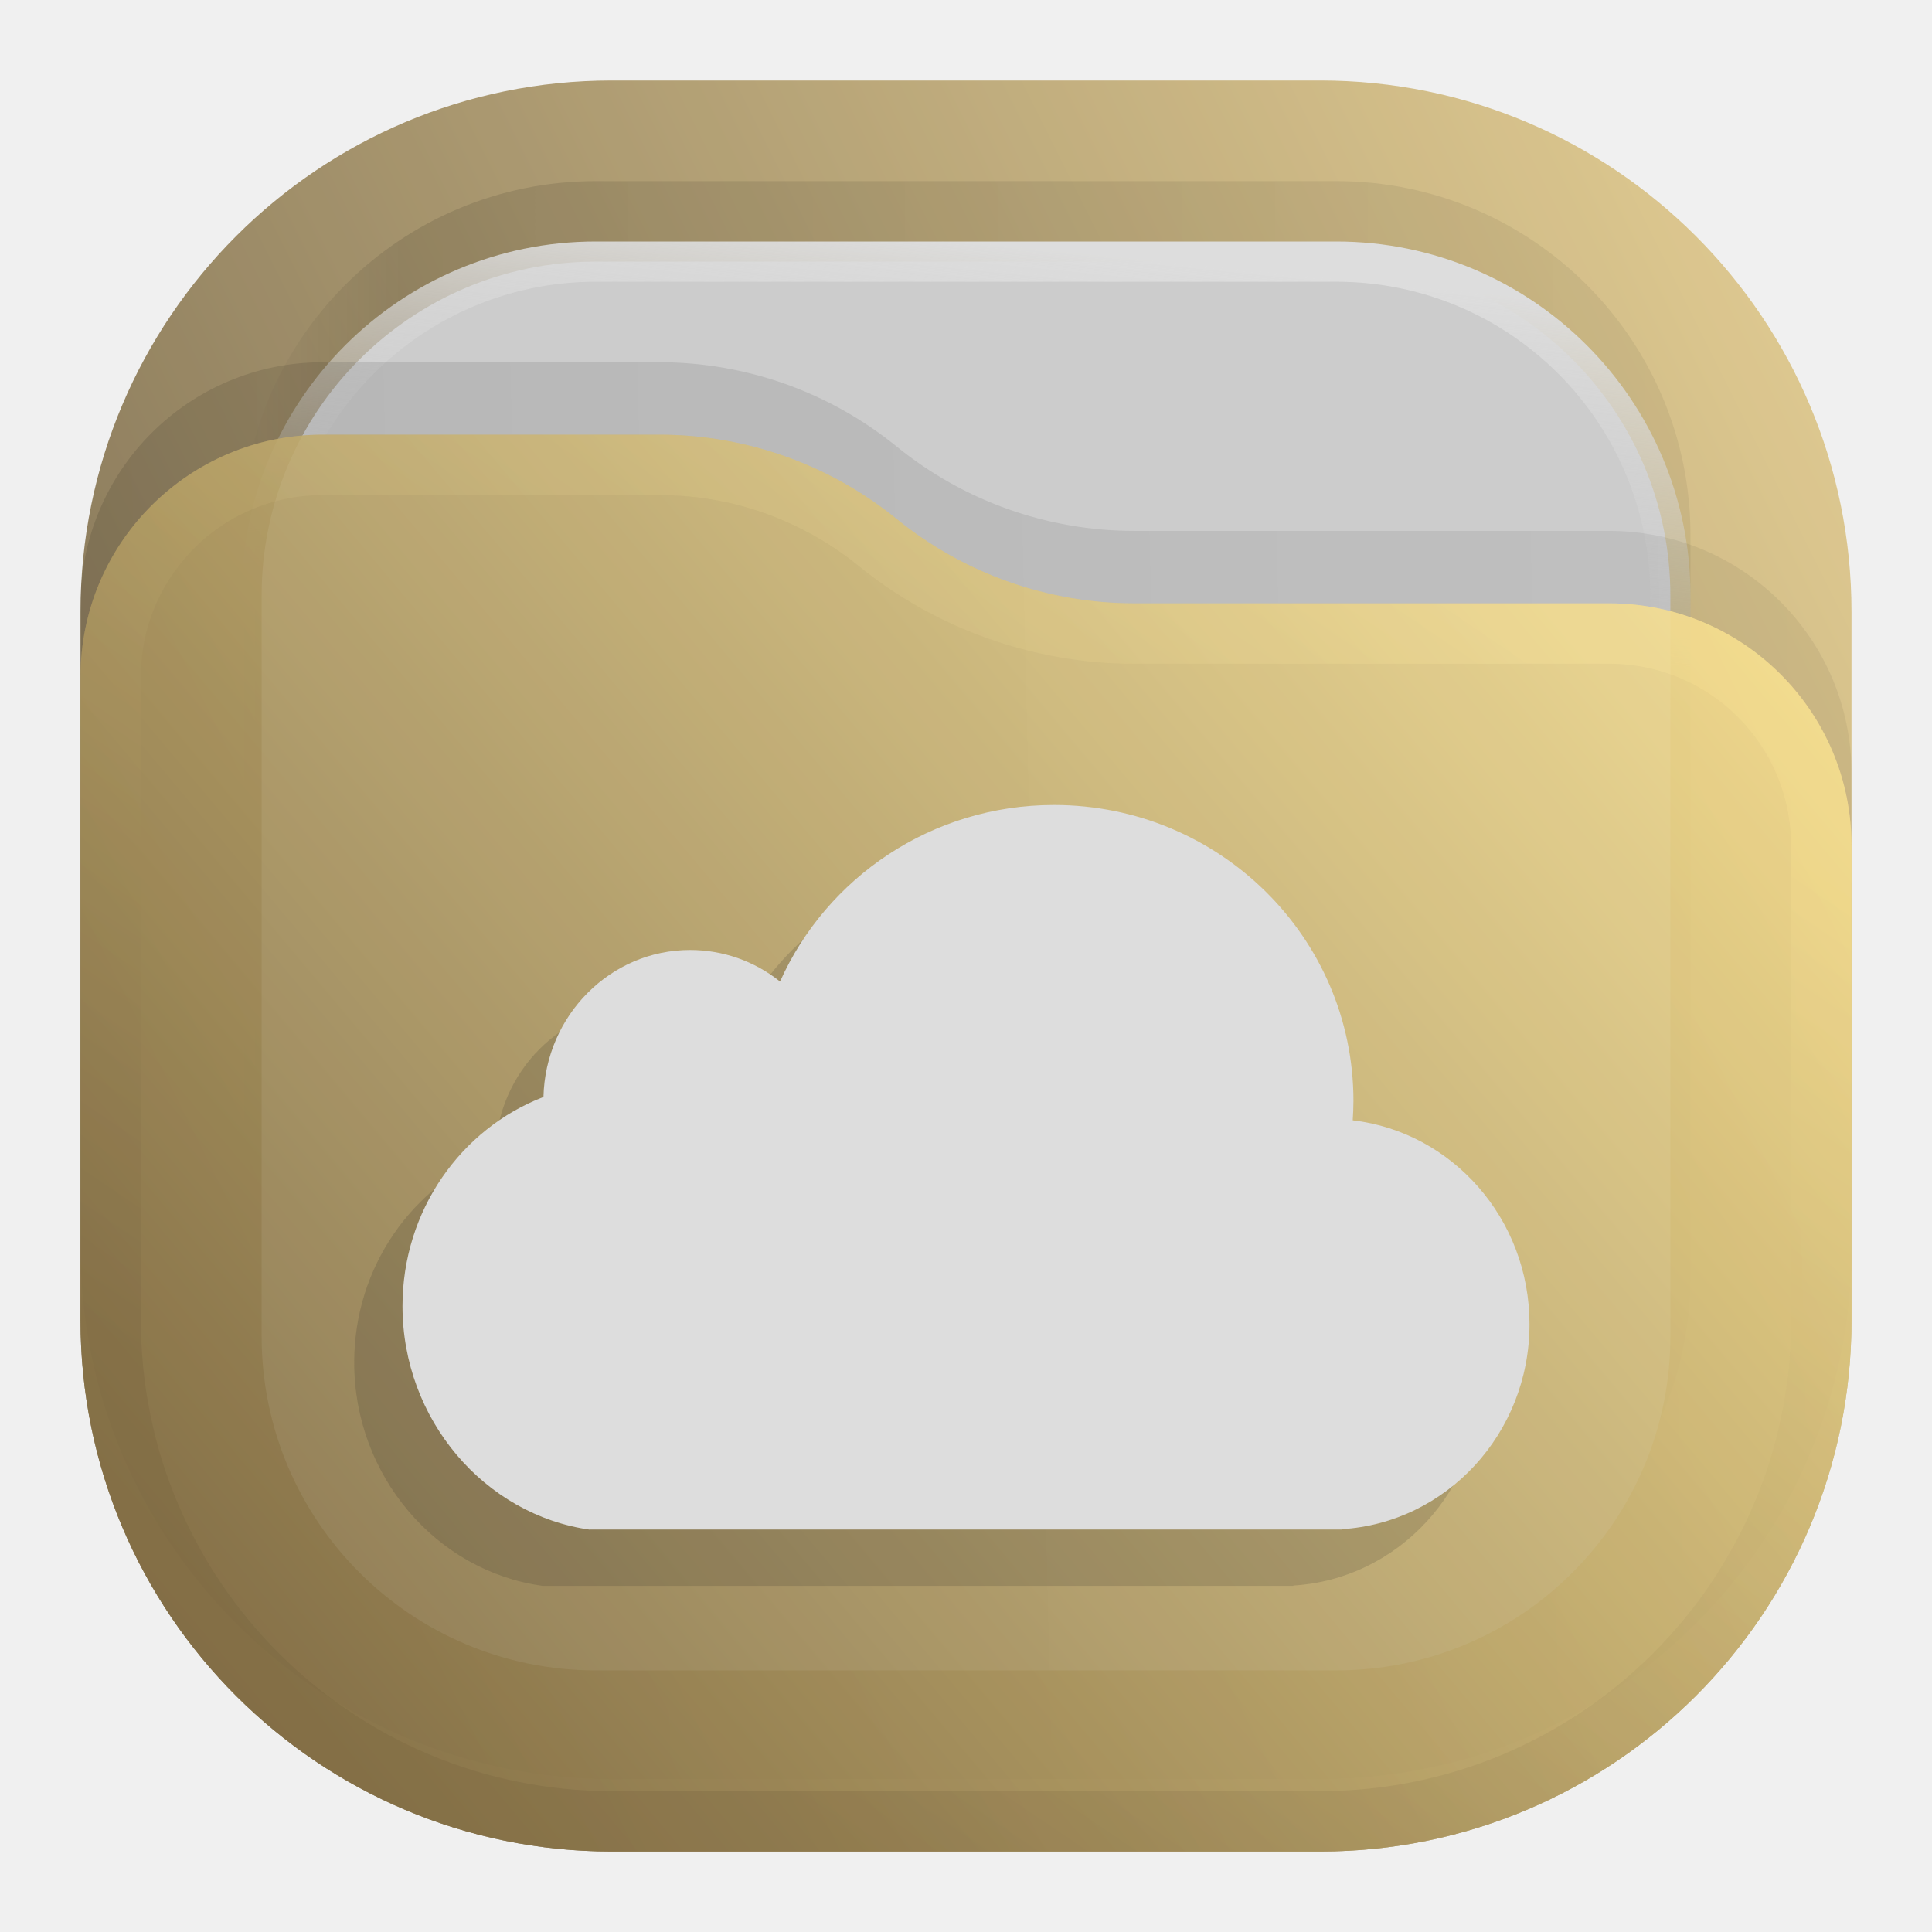
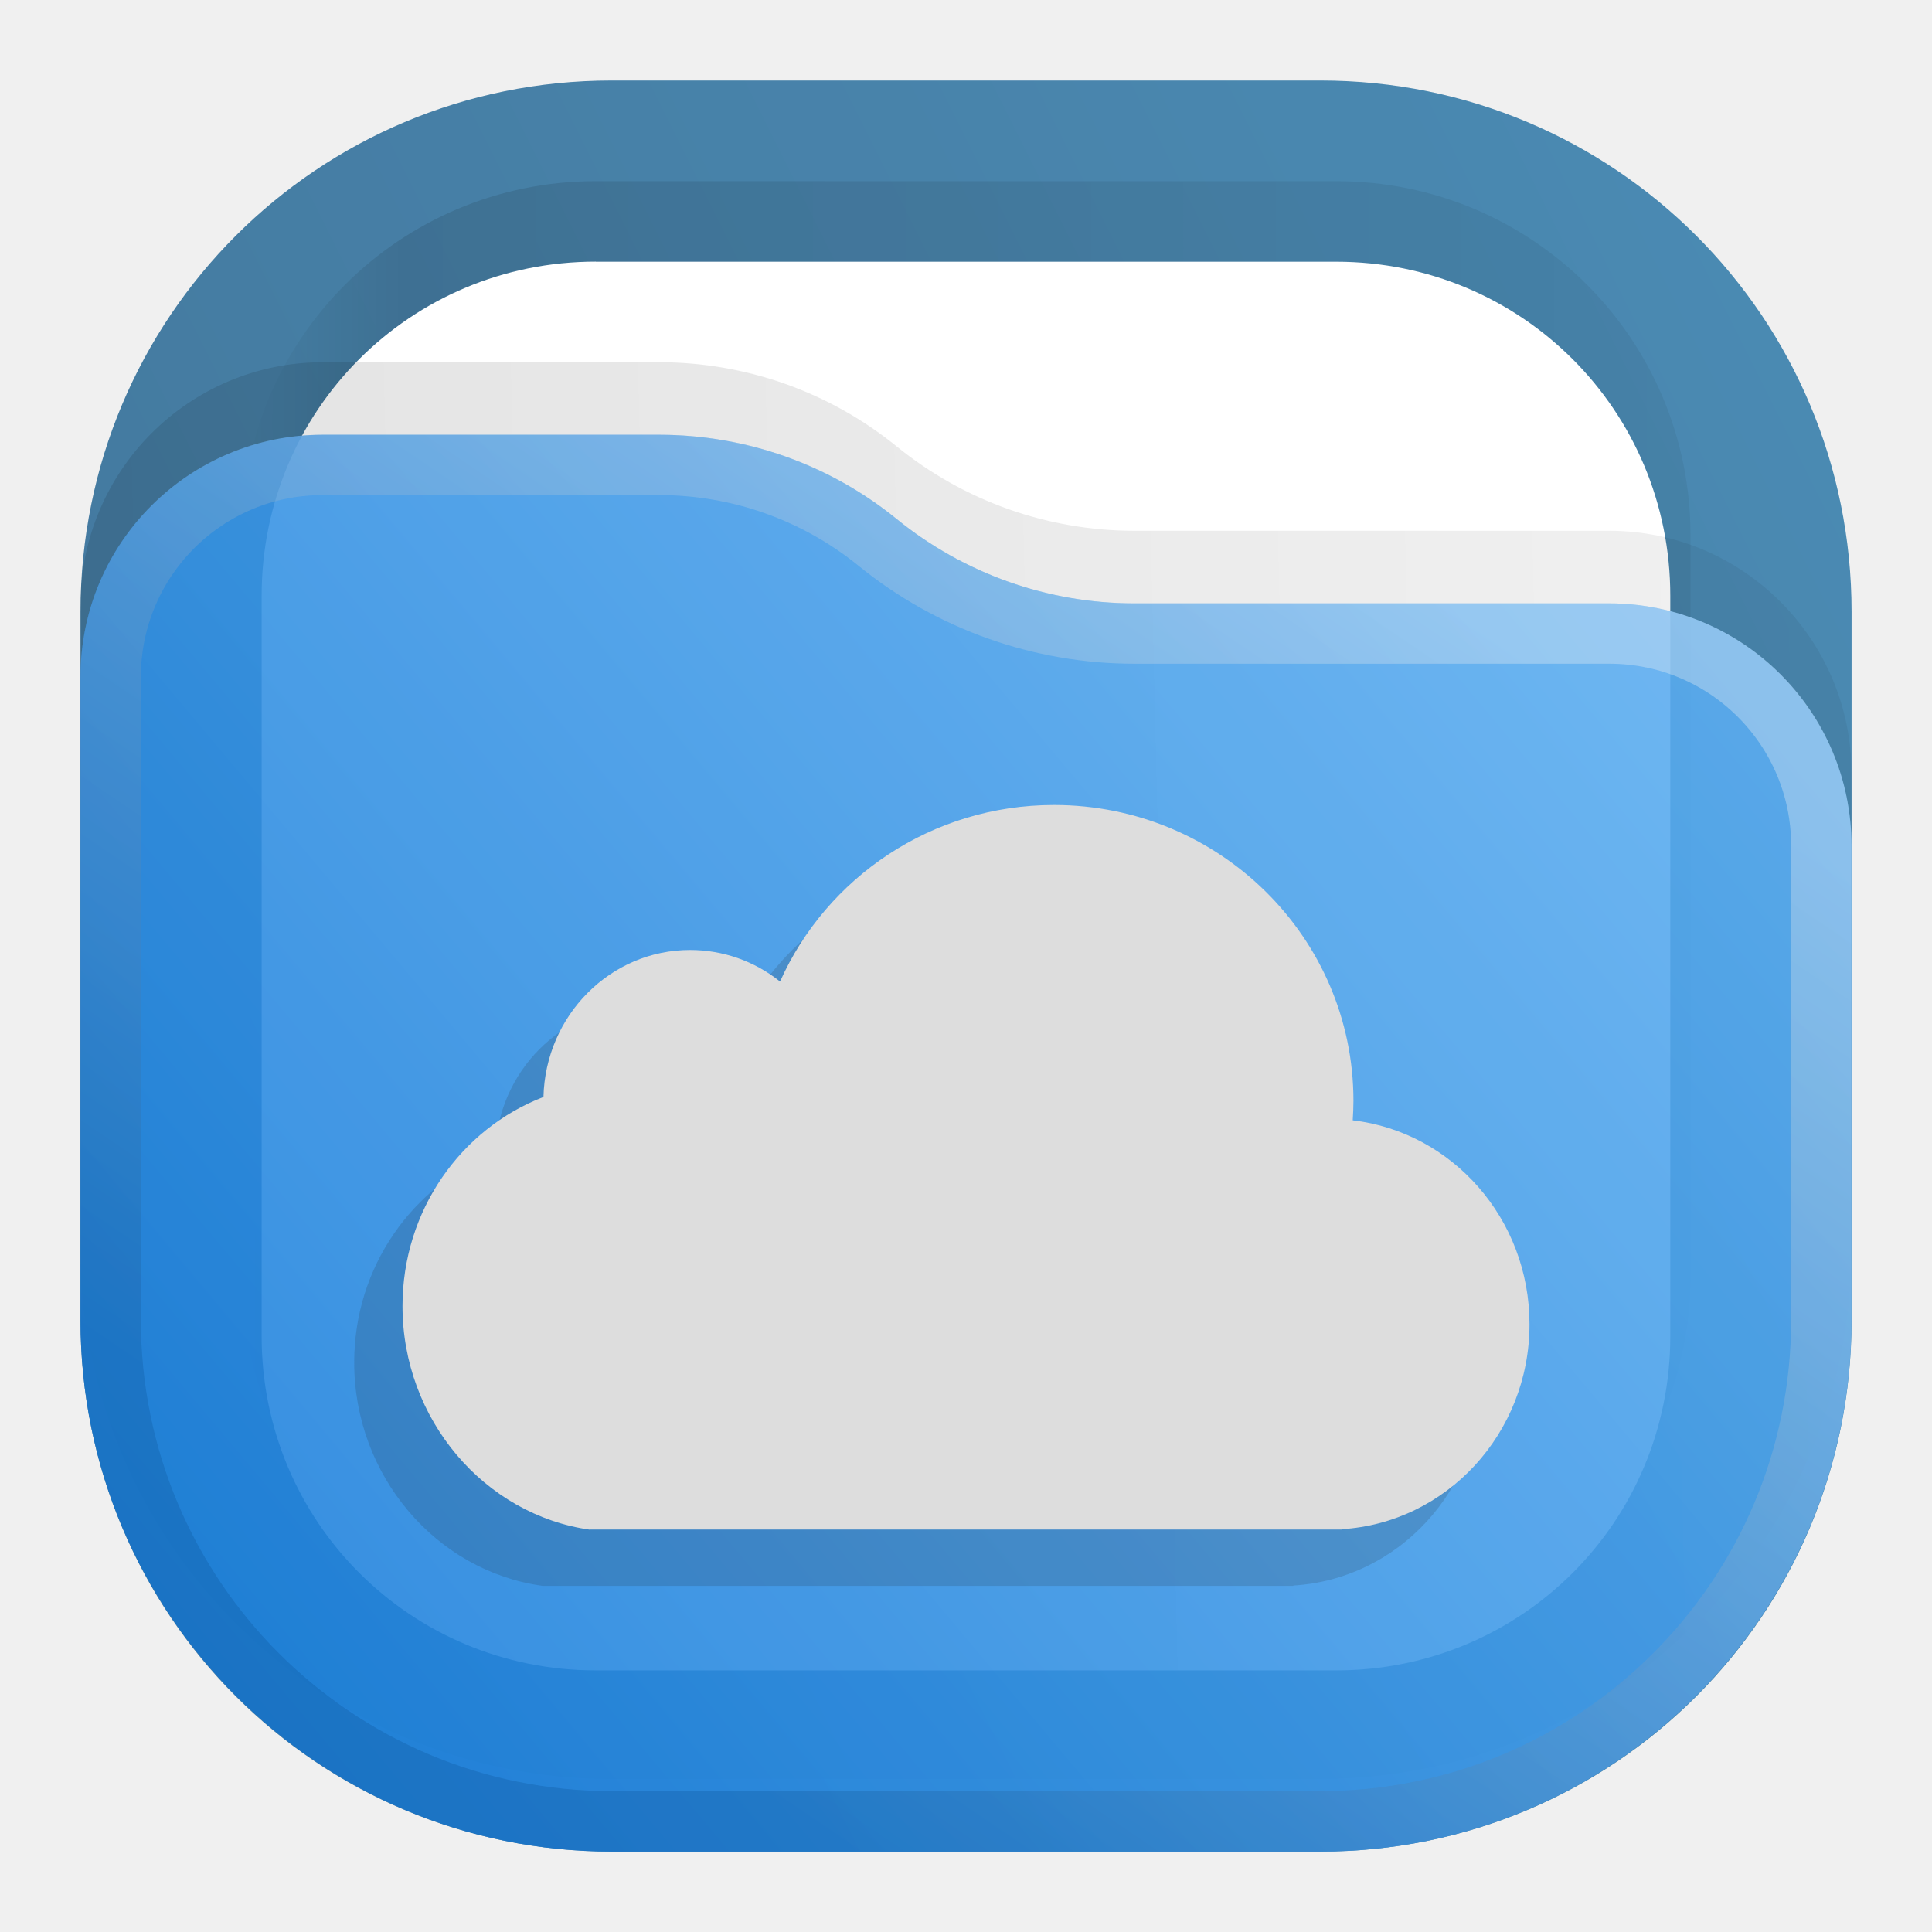
- <svg xmlns="http://www.w3.org/2000/svg" width="24" height="24" fill="none">
-   <rect width="22" height="22" x="1" y="1" fill="url(#a)" opacity=".813" rx="6.6" />
-   <rect width="18" height="18" x="3" y="2.25" fill="url(#b)" fill-opacity=".875" opacity=".125" rx="4.4" />
-   <rect width="17.5" height="17.5" x="3.25" y="3.25" fill="#CCC" stroke="url(#c)" stroke-width=".5" rx="4.15" />
-   <path fill="url(#d)" fill-opacity=".875" d="M1 7.508A3.008 3.008 0 0 1 4.008 4.5H8.19c1.075 0 2.117.37 2.95 1.048a4.678 4.678 0 0 0 2.95 1.047h5.902A3.008 3.008 0 0 1 23 9.603V15.5a6.6 6.6 0 0 1-6.6 6.6H7.6A6.6 6.6 0 0 1 1 15.5V7.508Z" opacity=".125" />
-   <g opacity=".875">
-     <path fill="url(#e)" d="M1 8.408A3.008 3.008 0 0 1 4.008 5.4H8.19c1.075 0 2.117.37 2.95 1.048a4.678 4.678 0 0 0 2.95 1.047h5.902A3.008 3.008 0 0 1 23 10.503V16.4a6.6 6.6 0 0 1-6.6 6.6H7.6A6.6 6.6 0 0 1 1 16.4V8.408Z" />
-     <path stroke="url(#f)" stroke-linejoin="round" stroke-opacity=".375" stroke-width=".75" d="M22.625 10.503V16.4a6.225 6.225 0 0 1-6.225 6.225H7.6A6.225 6.225 0 0 1 1.375 16.4V8.408a2.633 2.633 0 0 1 2.633-2.633H8.19c.989 0 1.947.34 2.714.964a5.053 5.053 0 0 0 3.187 1.131h5.901a2.633 2.633 0 0 1 2.633 2.633Z" />
-   </g>
-   <path fill="#DDD" d="M12.494 10.7c-1.52 0-2.827.902-3.404 2.193a1.786 1.786 0 0 0-1.117-.392c-.991 0-1.797.813-1.822 1.826-1.023.394-1.751 1.409-1.751 2.598 0 1.406 1.016 2.59 2.334 2.774v.001h9.332v-.004c1.302-.078 2.334-1.188 2.334-2.546 0-1.31-.96-2.388-2.196-2.533.005-.08.009-.16.009-.241 0-2.03-1.666-3.676-3.72-3.676z" style="opacity:.15;fill:#1a1a1a" />
-   <path fill="#ddd" d="M13.094 10c-1.52 0-2.827.902-3.404 2.193a1.786 1.786 0 0 0-1.117-.392c-.991 0-1.797.813-1.822 1.826C5.728 14.02 5 15.036 5 16.225c0 1.406 1.016 2.595 2.334 2.778V19h9.332v-.004C17.968 18.918 19 17.808 19 16.45c0-1.31-.96-2.388-2.196-2.533.005-.08.009-.16.009-.241 0-2.03-1.665-3.676-3.72-3.676" />
-   <defs>
+ <svg xmlns="http://www.w3.org/2000/svg" xmlns:xlink="http://www.w3.org/1999/xlink" width="24" height="24" fill="none" version="1.1" id="svg19">
+   <defs id="defs19">
    <linearGradient id="a" x1="23" x2="1" y1="1" y2="12" gradientUnits="userSpaceOnUse">
-       <stop stop-color="#E3C880" />
-       <stop offset="1" stop-color="#6F5C38" />
+       <stop stop-color="#E3C880" id="stop7" />
+       <stop offset="1" stop-color="#6F5C38" id="stop8" />
    </linearGradient>
    <linearGradient id="b" x1="21" x2="3" y1="4" y2="4" gradientUnits="userSpaceOnUse">
-       <stop stop-opacity=".5" />
-       <stop offset=".89" />
-       <stop offset="1" stop-opacity="0" />
+       <stop stop-opacity=".5" id="stop9" />
+       <stop offset=".89" id="stop10" />
+       <stop offset="1" stop-opacity="0" id="stop11" />
    </linearGradient>
    <linearGradient id="c" x1="12" x2="11.5" y1="3" y2="8" gradientUnits="userSpaceOnUse">
-       <stop stop-color="#DDD" />
-       <stop offset="1" stop-color="#CCC" stop-opacity="0" />
+       <stop stop-color="#DDD" id="stop12" />
+       <stop offset="1" stop-color="#CCC" stop-opacity="0" id="stop13" />
    </linearGradient>
    <linearGradient id="d" x1="23" x2="1.012" y1="9" y2="9.521" gradientUnits="userSpaceOnUse">
-       <stop stop-opacity=".5" />
-       <stop offset="1" />
+       <stop stop-opacity=".5" id="stop14" />
+       <stop offset="1" id="stop15" />
    </linearGradient>
    <linearGradient id="e" x1="23" x2="1.429" y1="5.4" y2="23.512" gradientUnits="userSpaceOnUse">
-       <stop stop-color="#FFE795" />
-       <stop offset="1" stop-color="#7A653E" />
+       <stop stop-color="#FFE795" id="stop16" />
+       <stop offset="1" stop-color="#7A653E" id="stop17" />
    </linearGradient>
    <linearGradient id="f" x1="15" x2="5.5" y1="5.5" y2="19.5" gradientUnits="userSpaceOnUse">
-       <stop stop-color="#FFE795" />
-       <stop offset="1" stop-color="#7A653E" />
+       <stop stop-color="#FFE795" id="stop18" />
+       <stop offset="1" stop-color="#7A653E" id="stop19" />
+     </linearGradient>
+     <linearGradient xlink:href="#linearGradient2" id="linearGradient27" gradientUnits="userSpaceOnUse" gradientTransform="translate(0,-1.66e-4)" x1="23" y1="1" x2="1" y2="12" spreadMethod="pad" />
+     <linearGradient x1="23" y1="1" x2="1" y2="12" gradientUnits="userSpaceOnUse" gradientTransform="scale(0.75)" spreadMethod="pad" id="linearGradient2">
+       <stop style="stop-opacity:1;stop-color:#2675a7" offset="0" id="stop1-9" />
+       <stop style="stop-opacity:1;stop-color:#1d5e8c" offset="1" id="stop2-8" />
+     </linearGradient>
+     <linearGradient xlink:href="#linearGradient8" id="linearGradient28" gradientUnits="userSpaceOnUse" gradientTransform="scale(0.75)" x1="21" y1="4" x2="3" y2="4" spreadMethod="pad" />
+     <linearGradient x1="21" y1="4" x2="3" y2="4" gradientUnits="userSpaceOnUse" gradientTransform="scale(0.75)" spreadMethod="pad" id="linearGradient8">
+       <stop style="stop-opacity:0.438;stop-color:#000000" offset="0" id="stop6-2" />
+       <stop style="stop-opacity:0.875;stop-color:#000000" offset="0.89" id="stop7-6" />
+       <stop style="stop-opacity:0;stop-color:#000000" offset="1" id="stop8-7" />
+     </linearGradient>
+     <clipPath clipPathUnits="userSpaceOnUse" id="clipPath8-6">
+       <path d="M 0,0 H 19 V 19 H 0 Z" id="path8-4" />
+     </clipPath>
+     <mask maskUnits="userSpaceOnUse" x="0" y="0" width="1" height="1" id="mask10-2">
+       <path id="path11-2" d="M 0,0 H 18 V 18 H 0 Z" style="fill:url(#linearGradient12);fill-opacity:1;fill-rule:nonzero;stroke:none" transform="scale(1.333333)" clip-path="url(#clipPath12-1)" />
+     </mask>
+     <linearGradient x1="12" y1="3" x2="11.5" y2="8" gradientUnits="userSpaceOnUse" gradientTransform="matrix(0.75,0,0,-0.75,0,18)" spreadMethod="pad" id="linearGradient12">
+       <stop style="stop-opacity:1;stop-color:#ffffff" offset="0" id="stop11-5" />
+       <stop style="stop-opacity:0;stop-color:#ffffff" offset="1" id="stop12-9" />
+     </linearGradient>
+     <clipPath clipPathUnits="userSpaceOnUse" id="clipPath12-1">
+       <path d="M 1,1 H 17 V 17 H 1 Z" id="path12-8" />
+     </clipPath>
+     <linearGradient xlink:href="#linearGradient14" id="linearGradient29" gradientUnits="userSpaceOnUse" gradientTransform="matrix(0.75,0,0,-0.75,0,18)" x1="12" y1="3" x2="11.5" y2="8" spreadMethod="pad" />
+     <linearGradient x1="12" y1="3" x2="11.5" y2="8" gradientUnits="userSpaceOnUse" gradientTransform="matrix(0.75,0,0,-0.75,0,18)" spreadMethod="pad" id="linearGradient14">
+       <stop style="stop-opacity:1;stop-color:#ffffff" offset="0" id="stop13-3" />
+       <stop style="stop-opacity:1;stop-color:#cccccc" offset="1" id="stop14-9" />
+     </linearGradient>
+     <clipPath clipPathUnits="userSpaceOnUse" id="clipPath14-1">
+       <path d="M 1,1 H 17 V 17 H 1 Z" id="path14-3" />
+     </clipPath>
+     <linearGradient xlink:href="#linearGradient18" id="linearGradient30" gradientUnits="userSpaceOnUse" gradientTransform="scale(0.75)" x1="23" y1="9" x2="1.012" y2="9.521" spreadMethod="pad" />
+     <linearGradient x1="23" y1="9" x2="1.012" y2="9.521" gradientUnits="userSpaceOnUse" gradientTransform="scale(0.75)" spreadMethod="pad" id="linearGradient18">
+       <stop style="stop-opacity:0.438;stop-color:#000000" offset="0" id="stop17-9" />
+       <stop style="stop-opacity:0.875;stop-color:#000000" offset="1" id="stop18-7" />
+     </linearGradient>
+     <clipPath clipPathUnits="userSpaceOnUse" id="clipPath18-4">
+       <path d="M 0,0 H 19 V 19 H 0 Z" id="path18-4" />
+     </clipPath>
+     <linearGradient xlink:href="#linearGradient20" id="linearGradient31" gradientUnits="userSpaceOnUse" gradientTransform="translate(0,-1.66e-4)" x1="23" y1="5.4" x2="1.429" y2="23.512" spreadMethod="pad" />
+     <linearGradient x1="23" y1="5.4" x2="1.429" y2="23.512" gradientUnits="userSpaceOnUse" gradientTransform="scale(0.75)" spreadMethod="pad" id="linearGradient20">
+       <stop style="stop-opacity:1;stop-color:#64b4f4" offset="0" id="stop19-9" />
+       <stop style="stop-opacity:1;stop-color:#127bdc" offset="1" id="stop20-7" />
+     </linearGradient>
+     <linearGradient id="l" x1="15" x2="5.5" y1="5.5" y2="19.5" gradientUnits="userSpaceOnUse">
+       <stop offset="0" stop-color="#85F8FF" style="stop-color:#f2f2f2;stop-opacity:1" id="stop10-9" />
+       <stop offset="1" stop-color="#105BF6" style="stop-color:#11599c;stop-opacity:1" id="stop11-7" />
    </linearGradient>
  </defs>
+   <g id="g2" transform="translate(1.2499999e-8,8.3e-5)">
+     <path d="m 7.599,1 h 8.803 c 3.656,0 6.599,2.943 6.599,6.599 v 8.803 c 0,3.656 -2.943,6.599 -6.599,6.599 H 7.599 C 3.943,23 1,20.057 1,16.401 V 7.598 C 1,3.943 3.943,1 7.599,1 Z" style="fill:url(#linearGradient27);stroke:none;stroke-width:1.333" opacity="0.813" id="path2-6" />
+     <g opacity="0.125" id="g9-4" transform="translate(0,-1.66e-4)">
+       <path d="m 5.551,1.688 h 6.898 c 1.828,0 3.301,1.472 3.301,3.3 v 6.899 c 0,1.828 -1.473,3.301 -3.301,3.301 H 5.551 C 3.723,15.188 2.25,13.715 2.25,11.887 V 4.988 c 0,-1.828 1.473,-3.3 3.301,-3.3 z" transform="scale(1.333333)" style="fill:url(#linearGradient28);stroke:none" opacity="1" clip-path="url(#clipPath8-6)" id="path9-5" />
+     </g>
+     <path id="path10-8" d="m 7.401,3.251 h 9.197 c 2.303,0 4.151,1.848 4.151,4.151 V 16.599 c 0,2.303 -1.848,4.151 -4.151,4.151 H 7.401 c -2.303,0 -4.151,-1.848 -4.151,-4.151 V 7.401 c 0,-2.303 1.848,-4.151 4.151,-4.151 z" style="fill:#ffffff;fill-opacity:1;fill-rule:nonzero;stroke:none;stroke-width:1.333" />
+     <g opacity="1" mask="url(#mask10-2)" id="g15-3" transform="translate(0,-1.66e-4)">
+       <path d="m 5.551,2.438 h 6.898 c 1.727,0 3.113,1.386 3.113,3.113 v 6.898 c 0,1.727 -1.386,3.113 -3.113,3.113 H 5.551 c -1.727,0 -3.113,-1.386 -3.113,-3.113 V 5.551 c 0,-1.727 1.386,-3.113 3.113,-3.113 z" style="fill:none;stroke:url(#linearGradient29);stroke-width:0.375;stroke-linecap:butt;stroke-linejoin:miter;stroke-miterlimit:4;stroke-dasharray:none;stroke-opacity:1" transform="scale(1.333333)" clip-path="url(#clipPath14-1)" id="path15-1" />
+     </g>
+     <g opacity="0.125" id="g19-2" transform="translate(0,-1.66e-4)">
+       <path d="m 0.75,5.633 c 0,-1.246 1.012,-2.258 2.258,-2.258 h 3.133 c 0.808,0 1.589,0.277 2.214,0.785 0.625,0.508 1.407,0.785 2.211,0.785 h 4.426 c 1.246,0 2.258,1.012 2.258,2.258 v 4.422 c 0,2.734 -2.215,4.949 -4.949,4.949 H 5.699 c -2.734,0 -4.949,-2.215 -4.949,-4.949 z" transform="scale(1.333333)" style="fill:url(#linearGradient30);stroke:none" opacity="1" clip-path="url(#clipPath18-4)" id="path19-2" />
+     </g>
+     <path d="M 1,8.406 C 1,6.745 2.349,5.401 4.011,5.401 H 8.188 c 1.077,0 2.119,0.369 2.952,1.047 0.833,0.677 1.876,1.047 2.948,1.047 h 5.901 c 1.661,0 3.011,1.349 3.011,3.011 v 5.896 c 0,3.645 -2.953,6.599 -6.599,6.599 H 7.599 C 3.953,23 1,20.047 1,16.401 Z" style="fill:url(#linearGradient31);stroke:none;stroke-width:1.333" opacity="0.875" id="path20-9" />
+     <path stroke="url(#l)" stroke-linejoin="round" stroke-opacity="0.375" stroke-width="0.75" d="M 22.625,10.503 V 16.4 A 6.225,6.225 0 0 1 16.4,22.625 H 7.6 A 6.225,6.225 0 0 1 1.375,16.4 V 8.408 A 2.633,2.633 0 0 1 4.008,5.775 H 8.19 c 0.989,0 1.947,0.34 2.714,0.964 a 5.053,5.053 0 0 0 3.187,1.131 h 5.901 a 2.633,2.633 0 0 1 2.633,2.633 z" style="opacity:0.875;stroke:url(#l)" id="path26" />
+   </g>
+   <path fill="#DDD" d="m 12.494,10.7 c -1.52,0 -2.827,0.902 -3.404,2.193 A 1.786,1.786 0 0 0 7.973,12.501 c -0.991,0 -1.797,0.813 -1.822,1.826 -1.023,0.394 -1.751,1.409 -1.751,2.598 0,1.406 1.016,2.59 2.334,2.774 V 19.7 h 9.332 v -0.004 c 1.302,-0.078 2.334,-1.188 2.334,-2.546 0,-1.31 -0.96,-2.388 -2.196,-2.533 0.005,-0.08 0.009,-0.16 0.009,-0.241 0,-2.03 -1.666,-3.676 -3.72,-3.676 z" style="opacity:0.15;fill:#1a1a1a" id="path6" />
+   <path fill="#dddddd" d="m 13.094,10 c -1.52,0 -2.827,0.902 -3.404,2.193 A 1.786,1.786 0 0 0 8.573,11.801 c -0.991,0 -1.797,0.813 -1.822,1.826 C 5.728,14.02 5,15.036 5,16.225 5,17.631 6.016,18.82 7.334,19.003 V 19 h 9.332 V 18.996 C 17.968,18.918 19,17.808 19,16.45 c 0,-1.31 -0.96,-2.388 -2.196,-2.533 0.005,-0.08 0.009,-0.16 0.009,-0.241 0,-2.03 -1.665,-3.676 -3.72,-3.676" id="path7" />
</svg>
